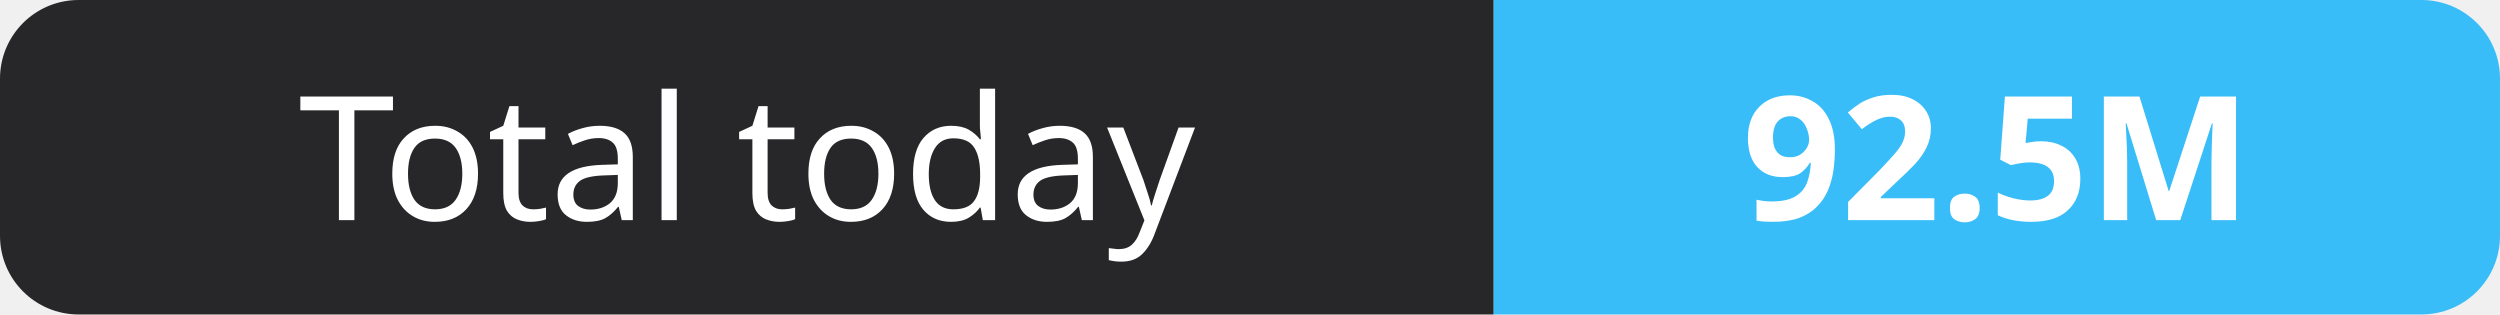
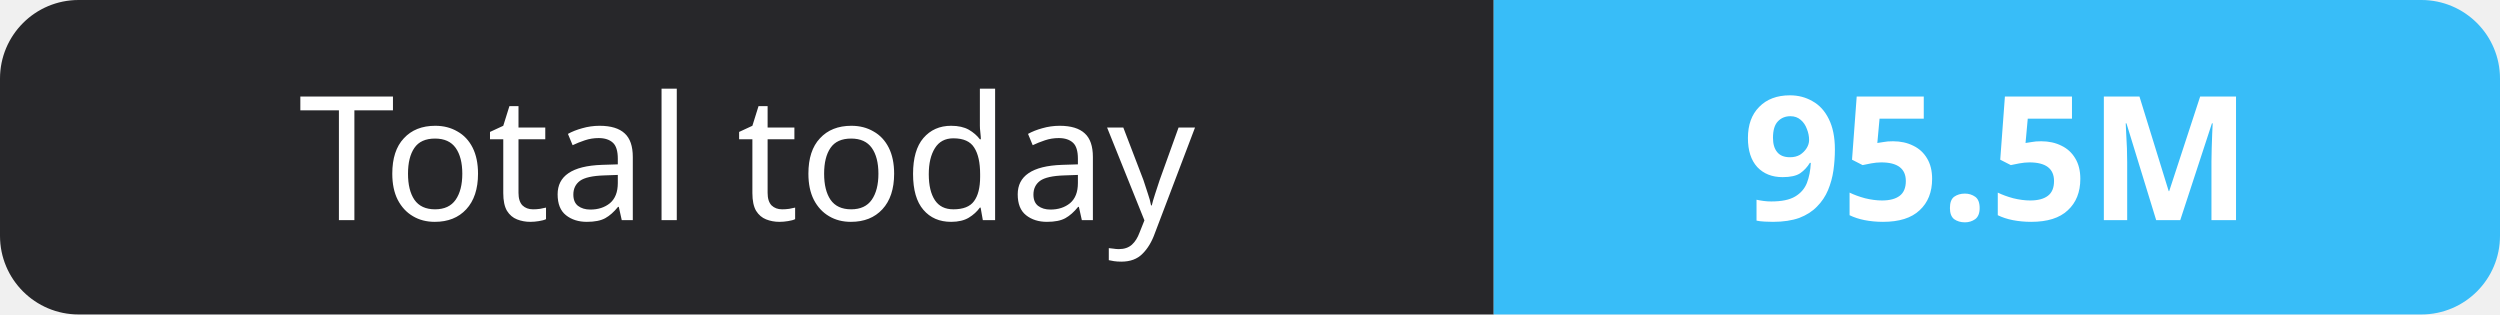
- <svg xmlns="http://www.w3.org/2000/svg" width="159" height="20" role="img" aria-label="Total today: 92.5M">
+ <svg xmlns="http://www.w3.org/2000/svg" width="159" height="20" role="img" aria-label="Total today: 95.5M">
  <clipPath id="r">
    <rect width="159" height="20" rx="5" fill="#fff" />
  </clipPath>
  <g clip-path="url(#r)">
    <rect width="95" height="20" fill="#27272a" />
    <rect x="95" width="64" height="20" fill="#38bdf8" />
  </g>
  <g fill="#fff" text-anchor="middle" font-family="Verdana,Geneva,sans-serif" font-size="11">
    <text x="47.5" y="14">Total today</text>
-     <text x="127.0" y="14" font-weight="700">92.5M</text>
+     <text x="127.0" y="14" font-weight="700">95.5M</text>
  </g>
</svg>
